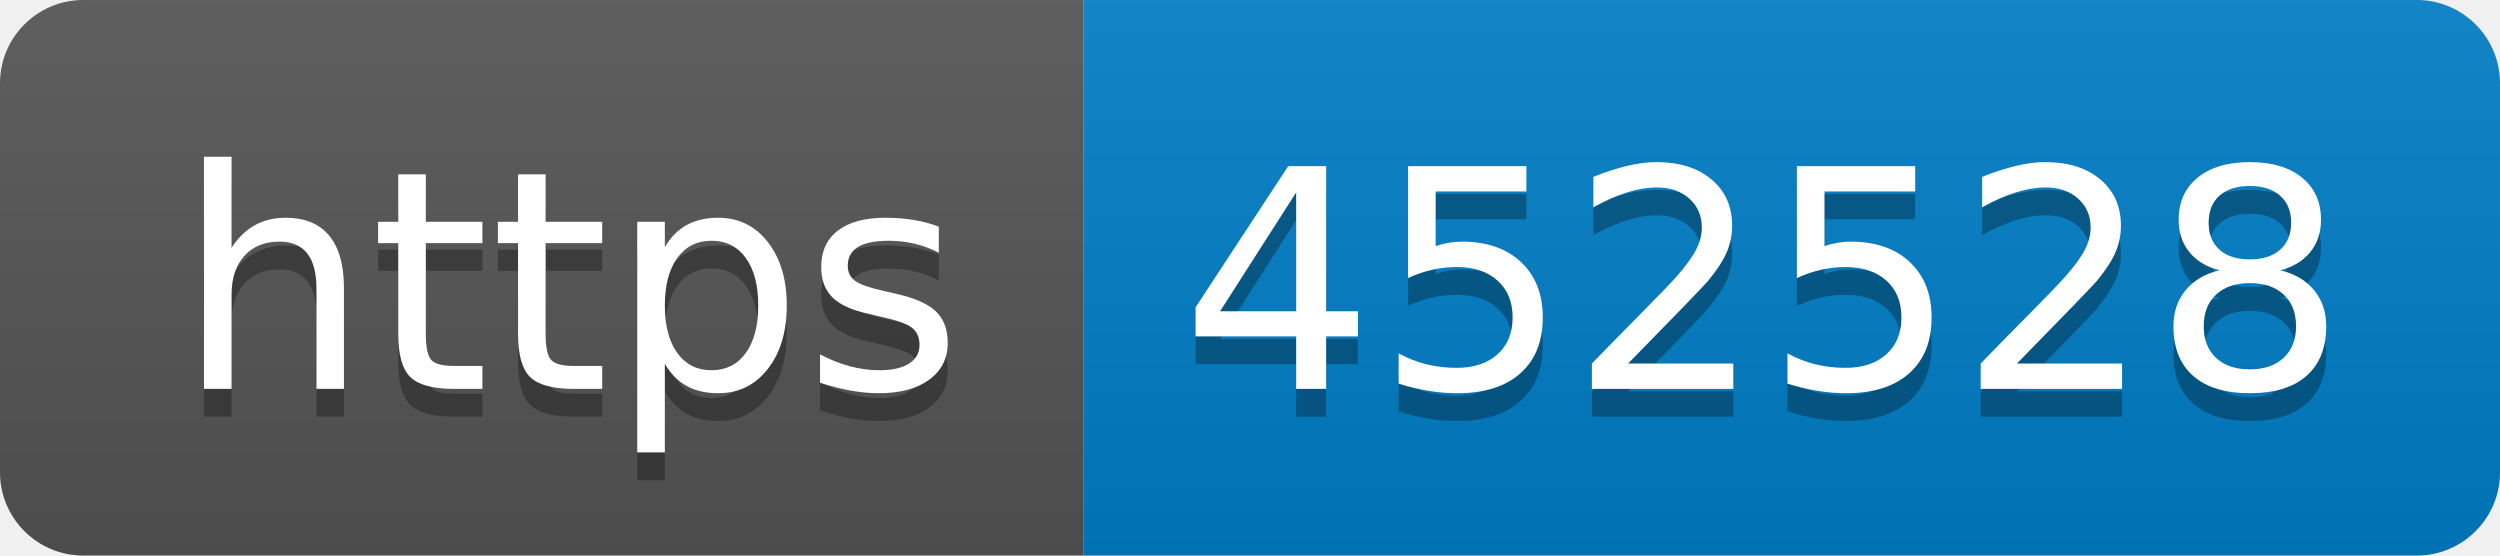
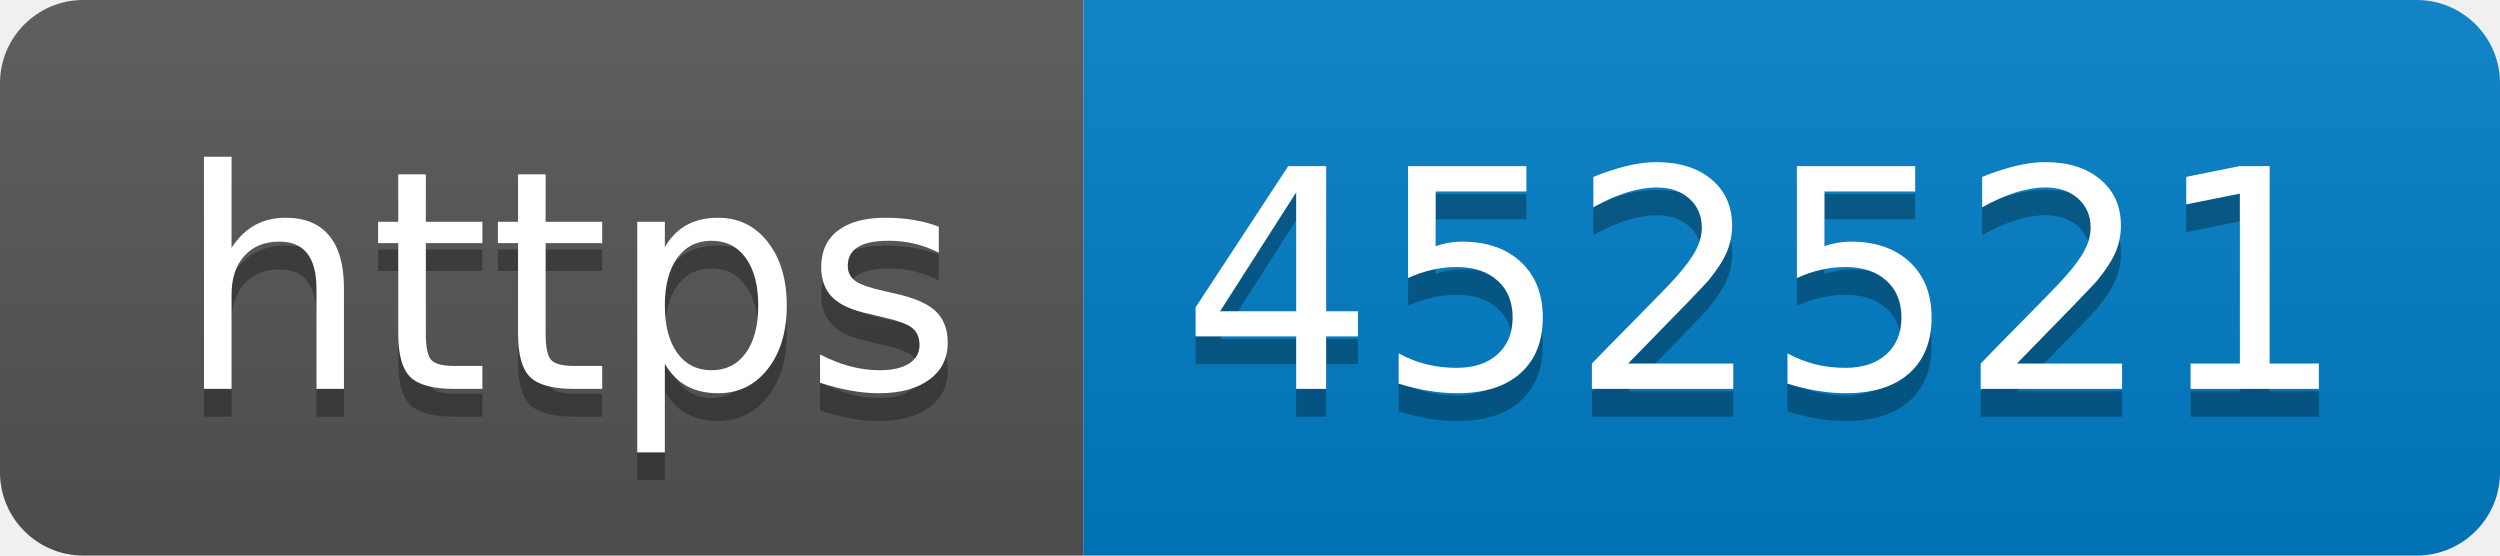
- <svg xmlns="http://www.w3.org/2000/svg" width="90" height="20" role="img" aria-label="https: 452528">
+ <svg xmlns="http://www.w3.org/2000/svg" width="90" height="20" role="img" aria-label="https: 452521">
  <linearGradient id="s" x2="0" y2="100%">
    <stop offset="0" stop-color="#bbb" stop-opacity=".1" />
    <stop offset="1" stop-opacity=".1" />
  </linearGradient>
  <clipPath id="r">
    <rect width="90" height="20" rx="3" fill="#fff" />
  </clipPath>
  <g clip-path="url(#r)">
    <rect width="39" height="20" fill="#555" />
    <rect x="39" width="51" height="20" fill="#007ec6" />
    <rect width="90" height="20" fill="url(#s)" />
  </g>
  <g fill="#fff" text-anchor="middle" font-family="Verdana,Geneva,DejaVu Sans,sans-serif" text-rendering="geometricPrecision" font-size="110">
    <text aria-hidden="true" x="205" y="150" fill="#010101" fill-opacity=".3" transform="scale(.1)" textLength="290">https</text>
    <text x="205" y="140" transform="scale(.1)" fill="#fff" textLength="290">https</text>
-     <text aria-hidden="true" x="635" y="150" fill="#010101" fill-opacity=".3" transform="scale(.1)" textLength="410">452528</text>
-     <text x="635" y="140" transform="scale(.1)" fill="#fff" textLength="410">452528</text>
+     <text aria-hidden="true" x="635" y="150" fill="#010101" fill-opacity=".3" transform="scale(.1)" textLength="410">452521</text>
+     <text x="635" y="140" transform="scale(.1)" fill="#fff" textLength="410">452521</text>
  </g>
</svg>
